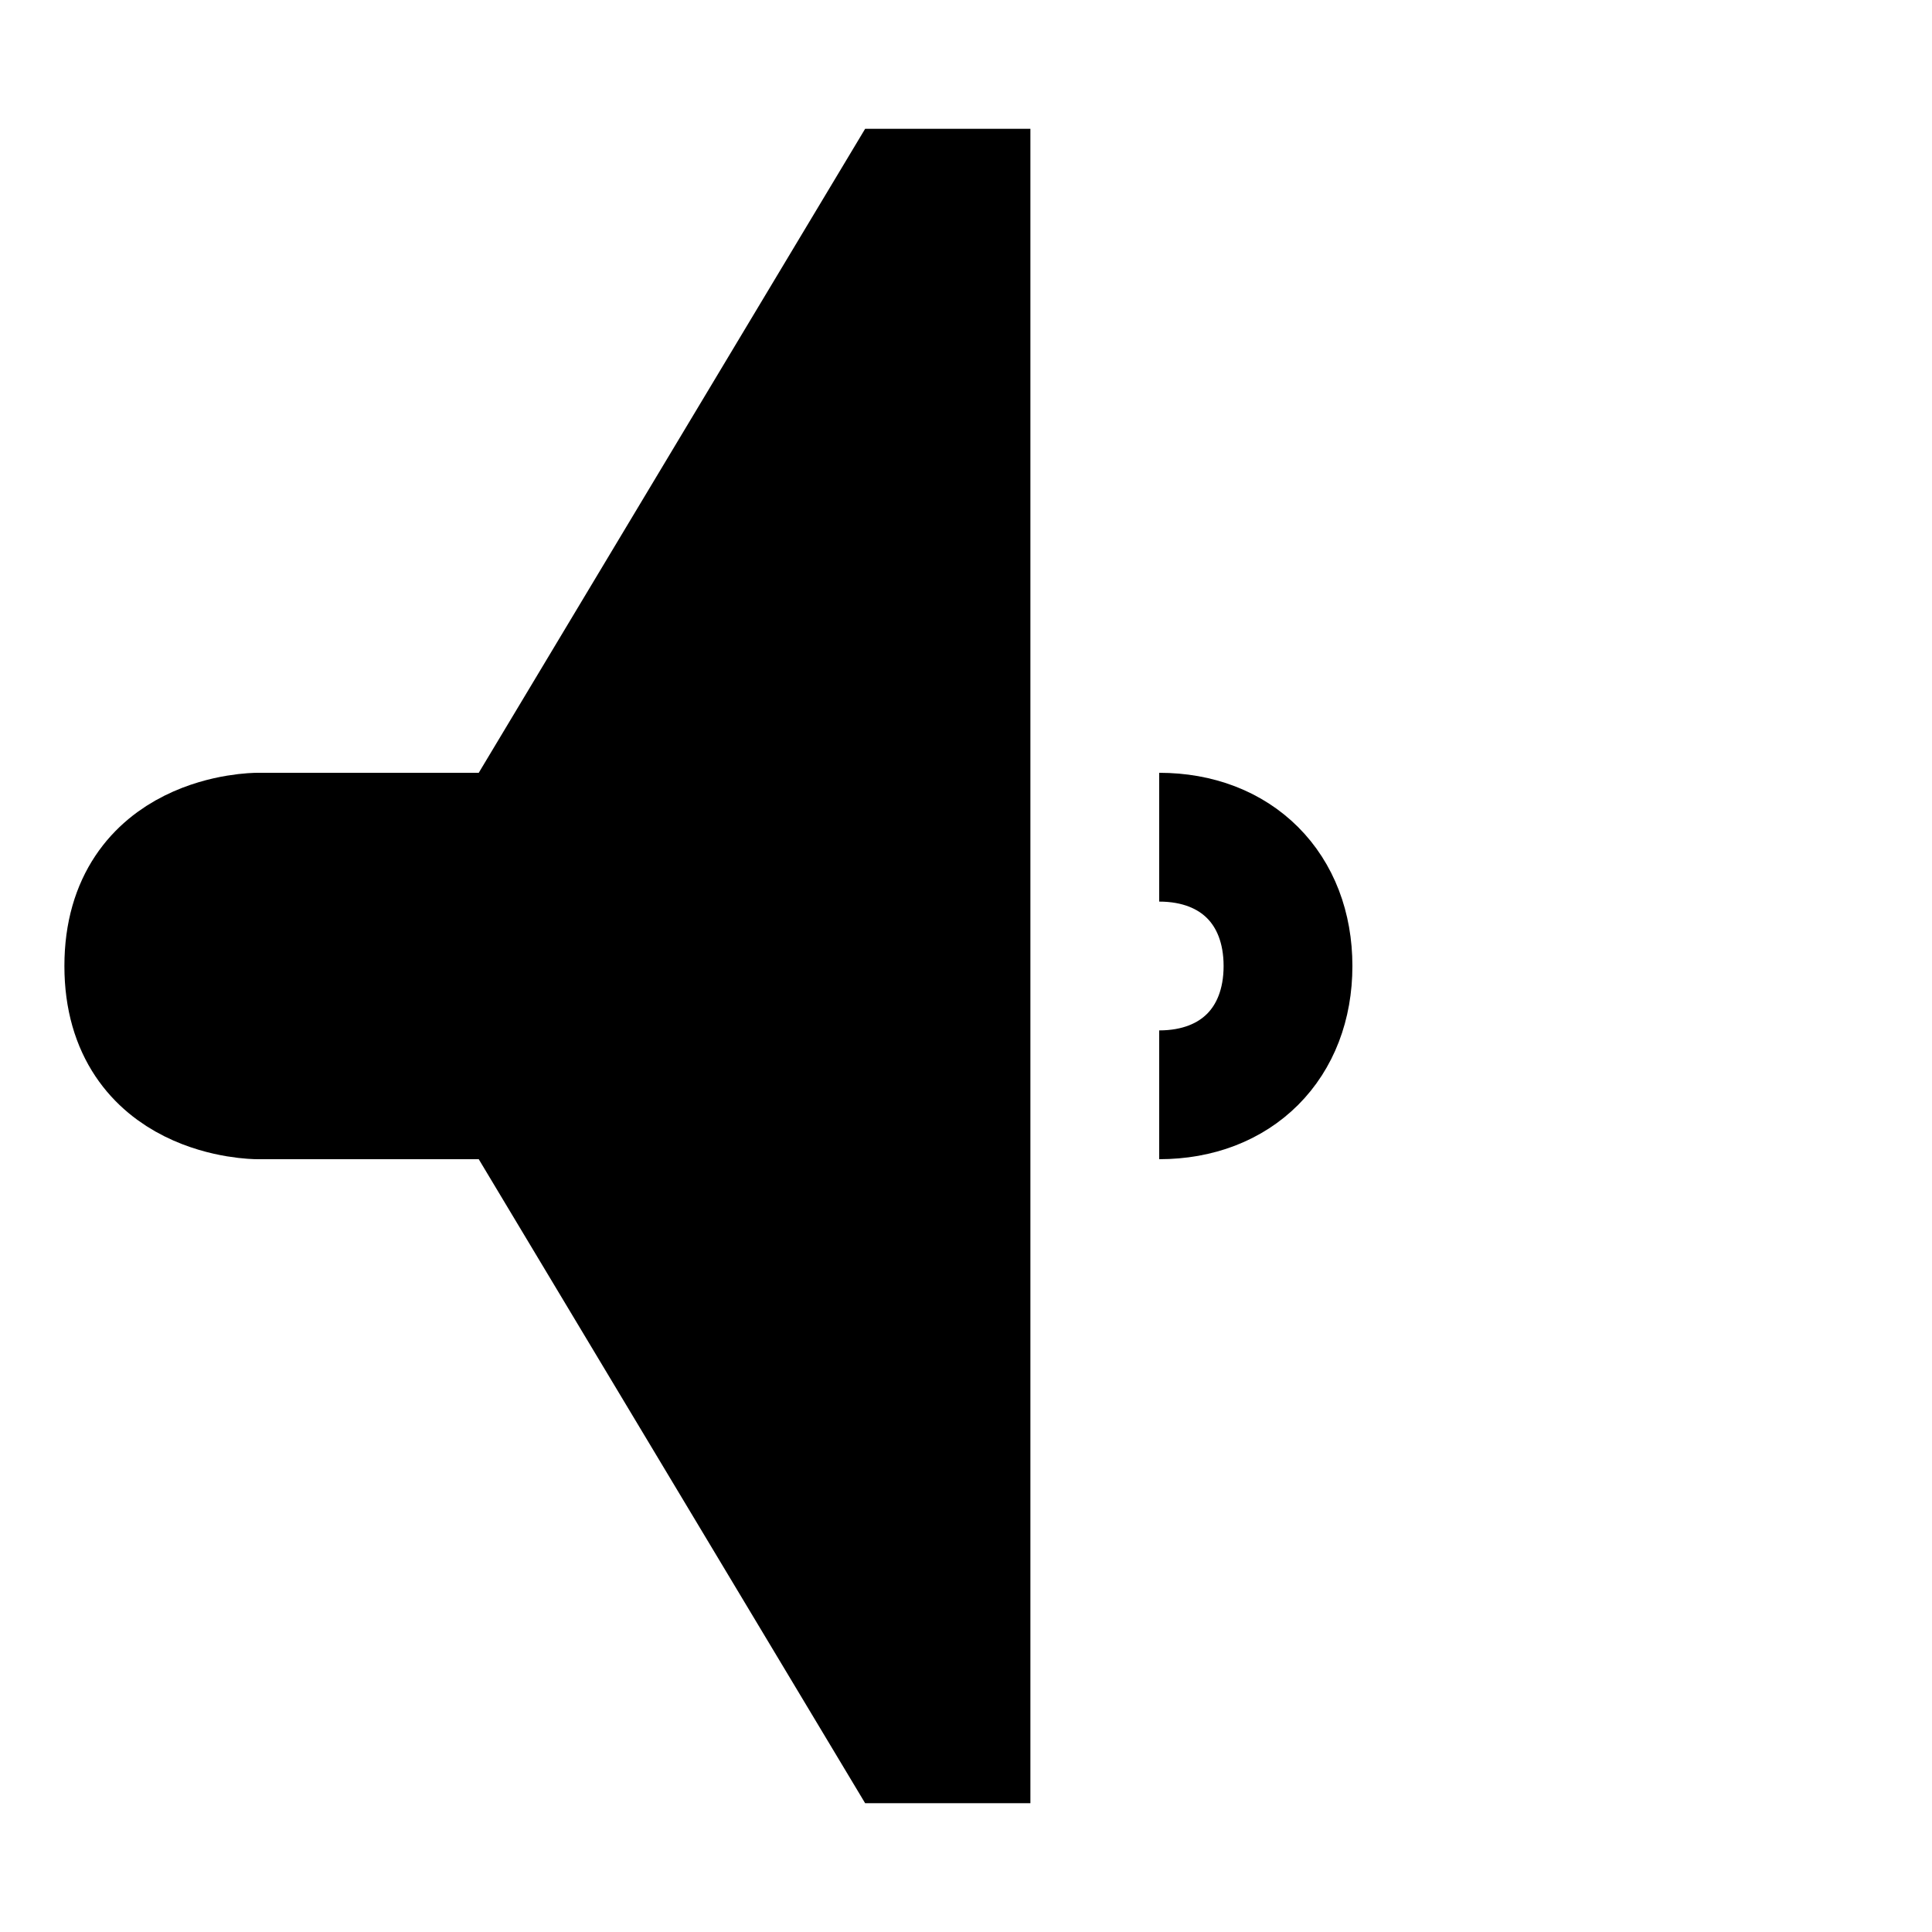
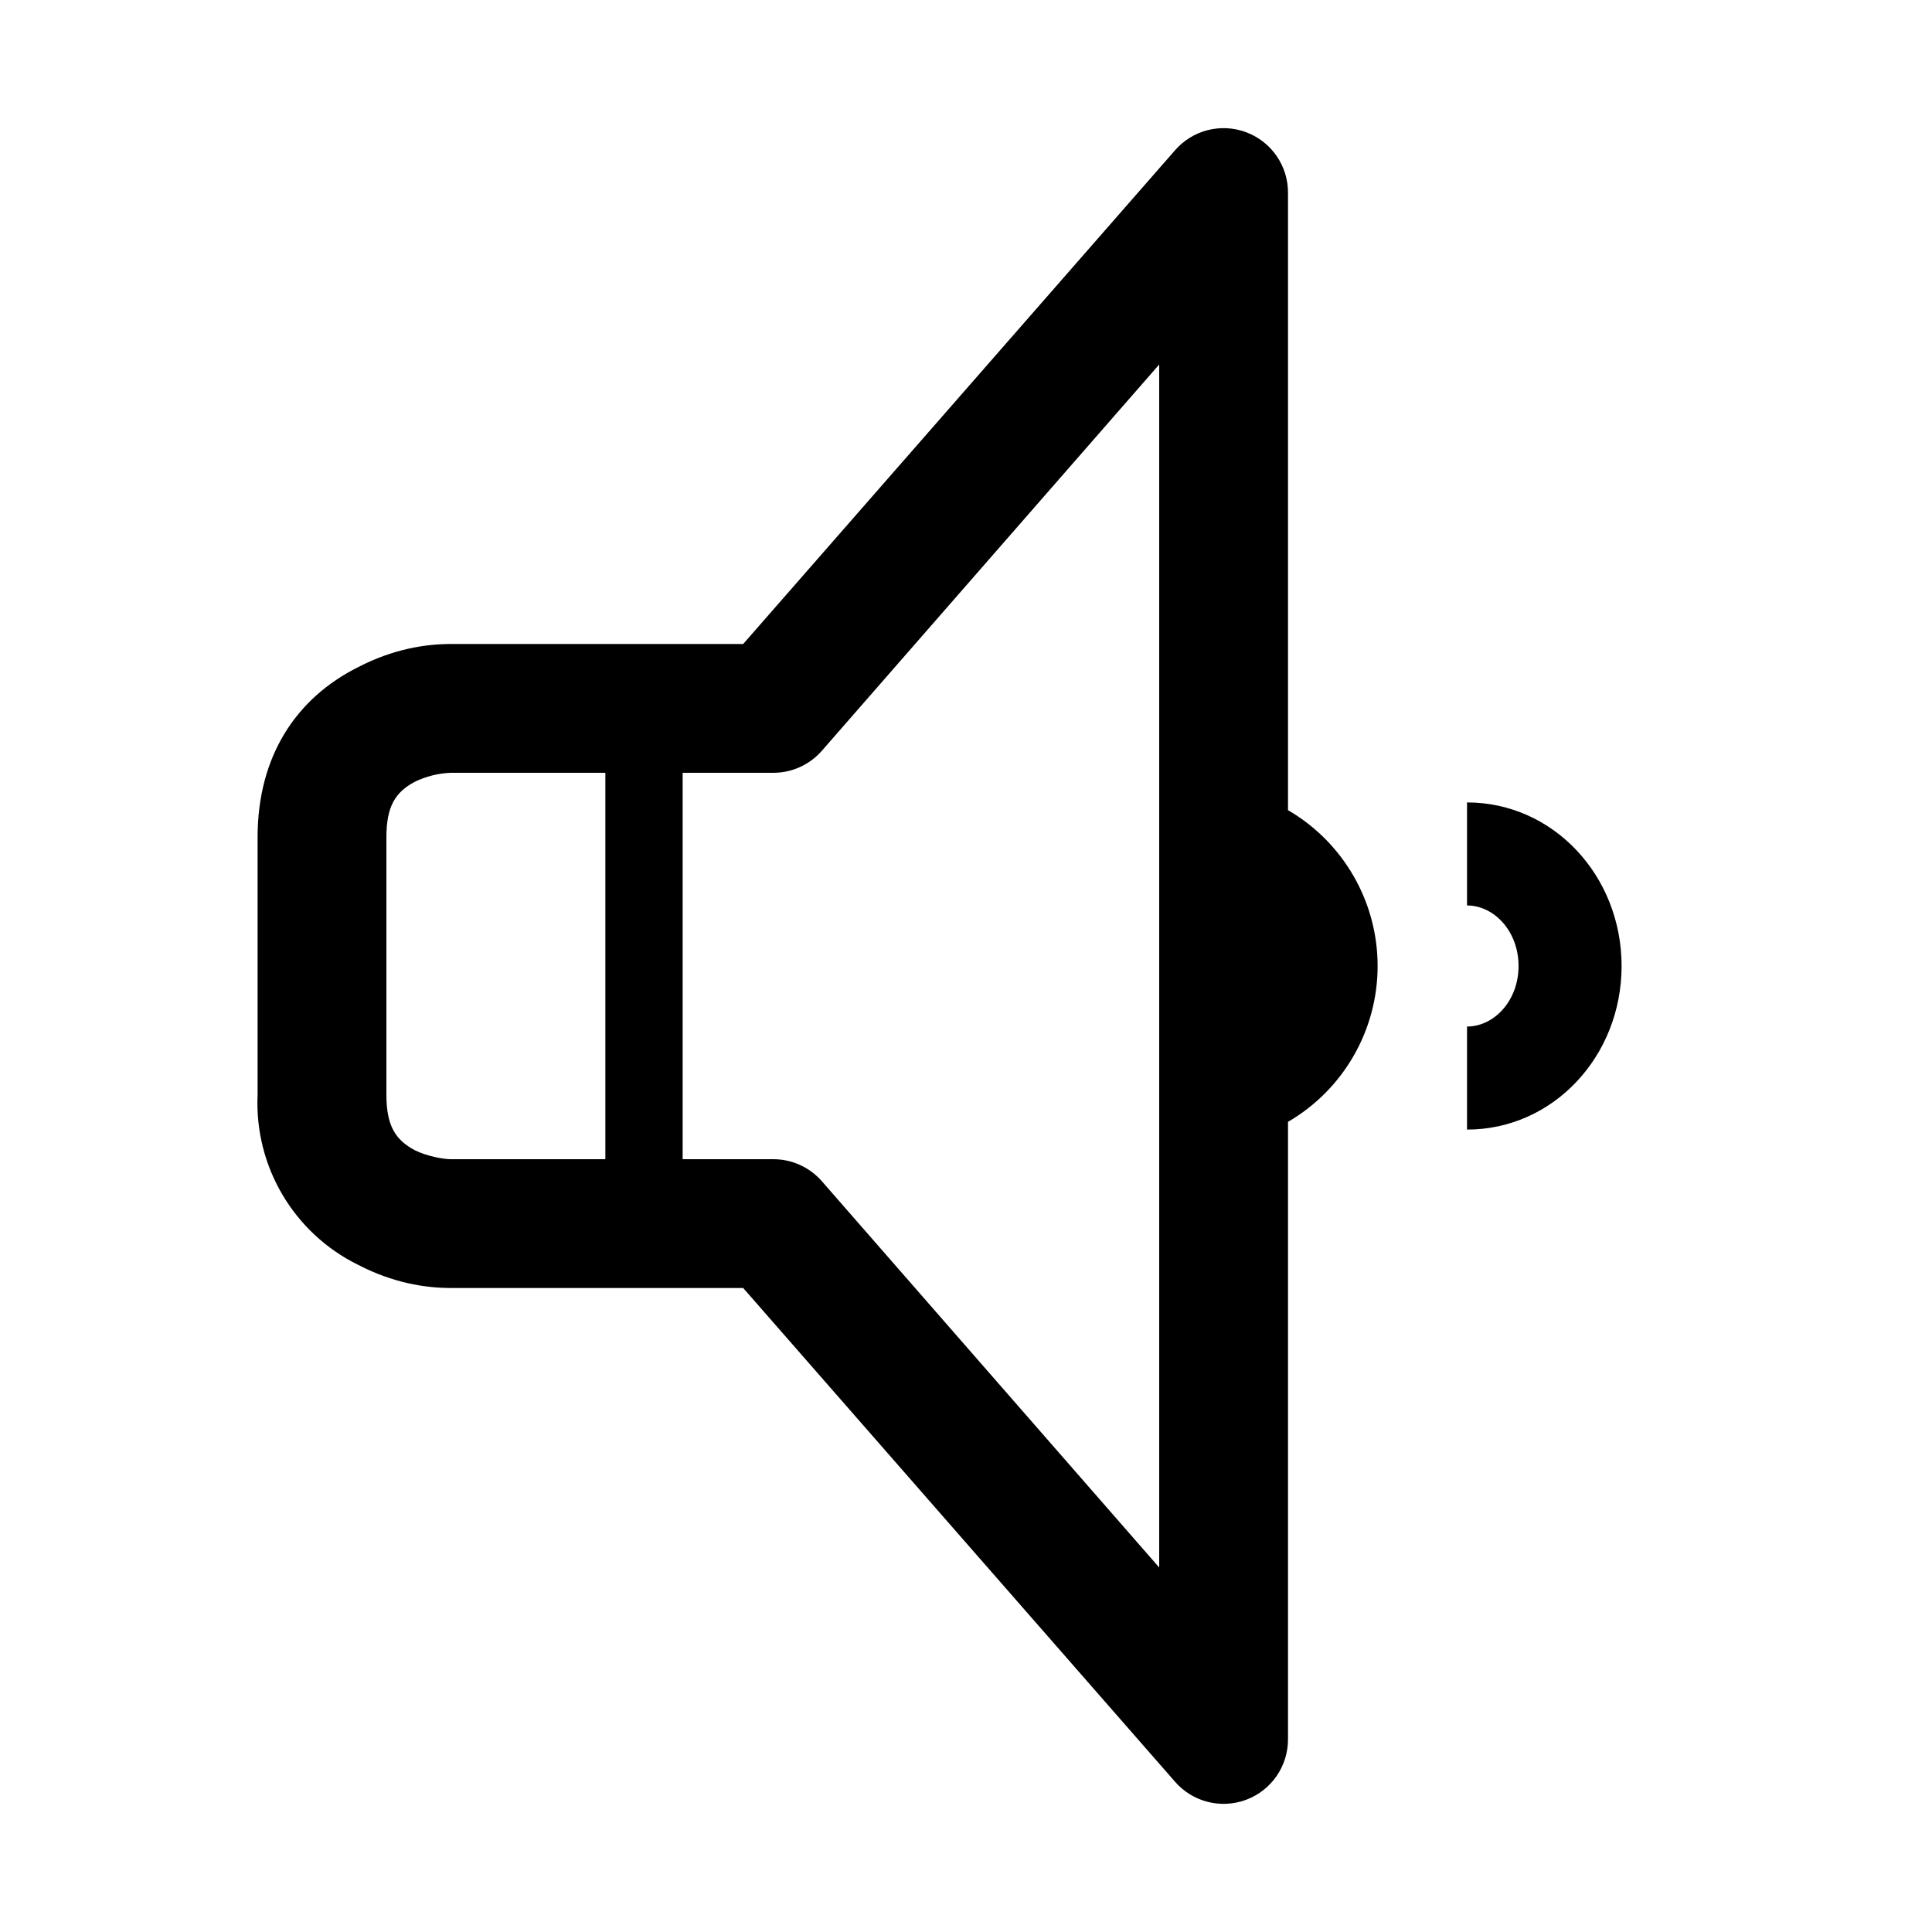
<svg xmlns="http://www.w3.org/2000/svg" viewBox="0 0 15 15">
-   <path stroke="currentColor" d="M2 6.5s-1 0-1 1 1 1 1 1h2l3 5h.5v-12H7l-3 5H2z" />
-   <path fill="none" stroke="currentColor" d="M9 8.5c.6 0 1-.4 1-1s-.4-1-1-1" />
+   <g fill="currentColor" fill-rule="nonzero">
+     <path d="M11.39 8.77v-.8c.21 0 .4-.2.4-.47 0-.27-.19-.47-.4-.47v-.8c.67 0 1.2.57 1.2 1.27 0 .7-.53 1.27-1.2 1.27zM5.3 9H6a.5.5 0 0 1 .38.17l2.62 3V2.83l-2.62 3A.5.5 0 0 1 6 6h-.7v3zm-.6 0V6H3.5a.7.7 0 0 0-.28.07c-.15.08-.22.19-.22.43v2c0 .24.07.35.22.43.1.05.23.07.28.07h1.2zM10 6.29a1.4 1.4 0 0 1 0 2.42v4.79a.5.5 0 0 1-.88.33L5.77 10H3.5c-.2 0-.45-.04-.72-.18A1.4 1.4 0 0 1 2 8.5v-2c0-.63.3-1.08.78-1.32.27-.14.52-.18.72-.18h2.27l3.35-3.83a.5.5 0 0 1 .88.33v4.79z" />
+   </g>
</svg>
